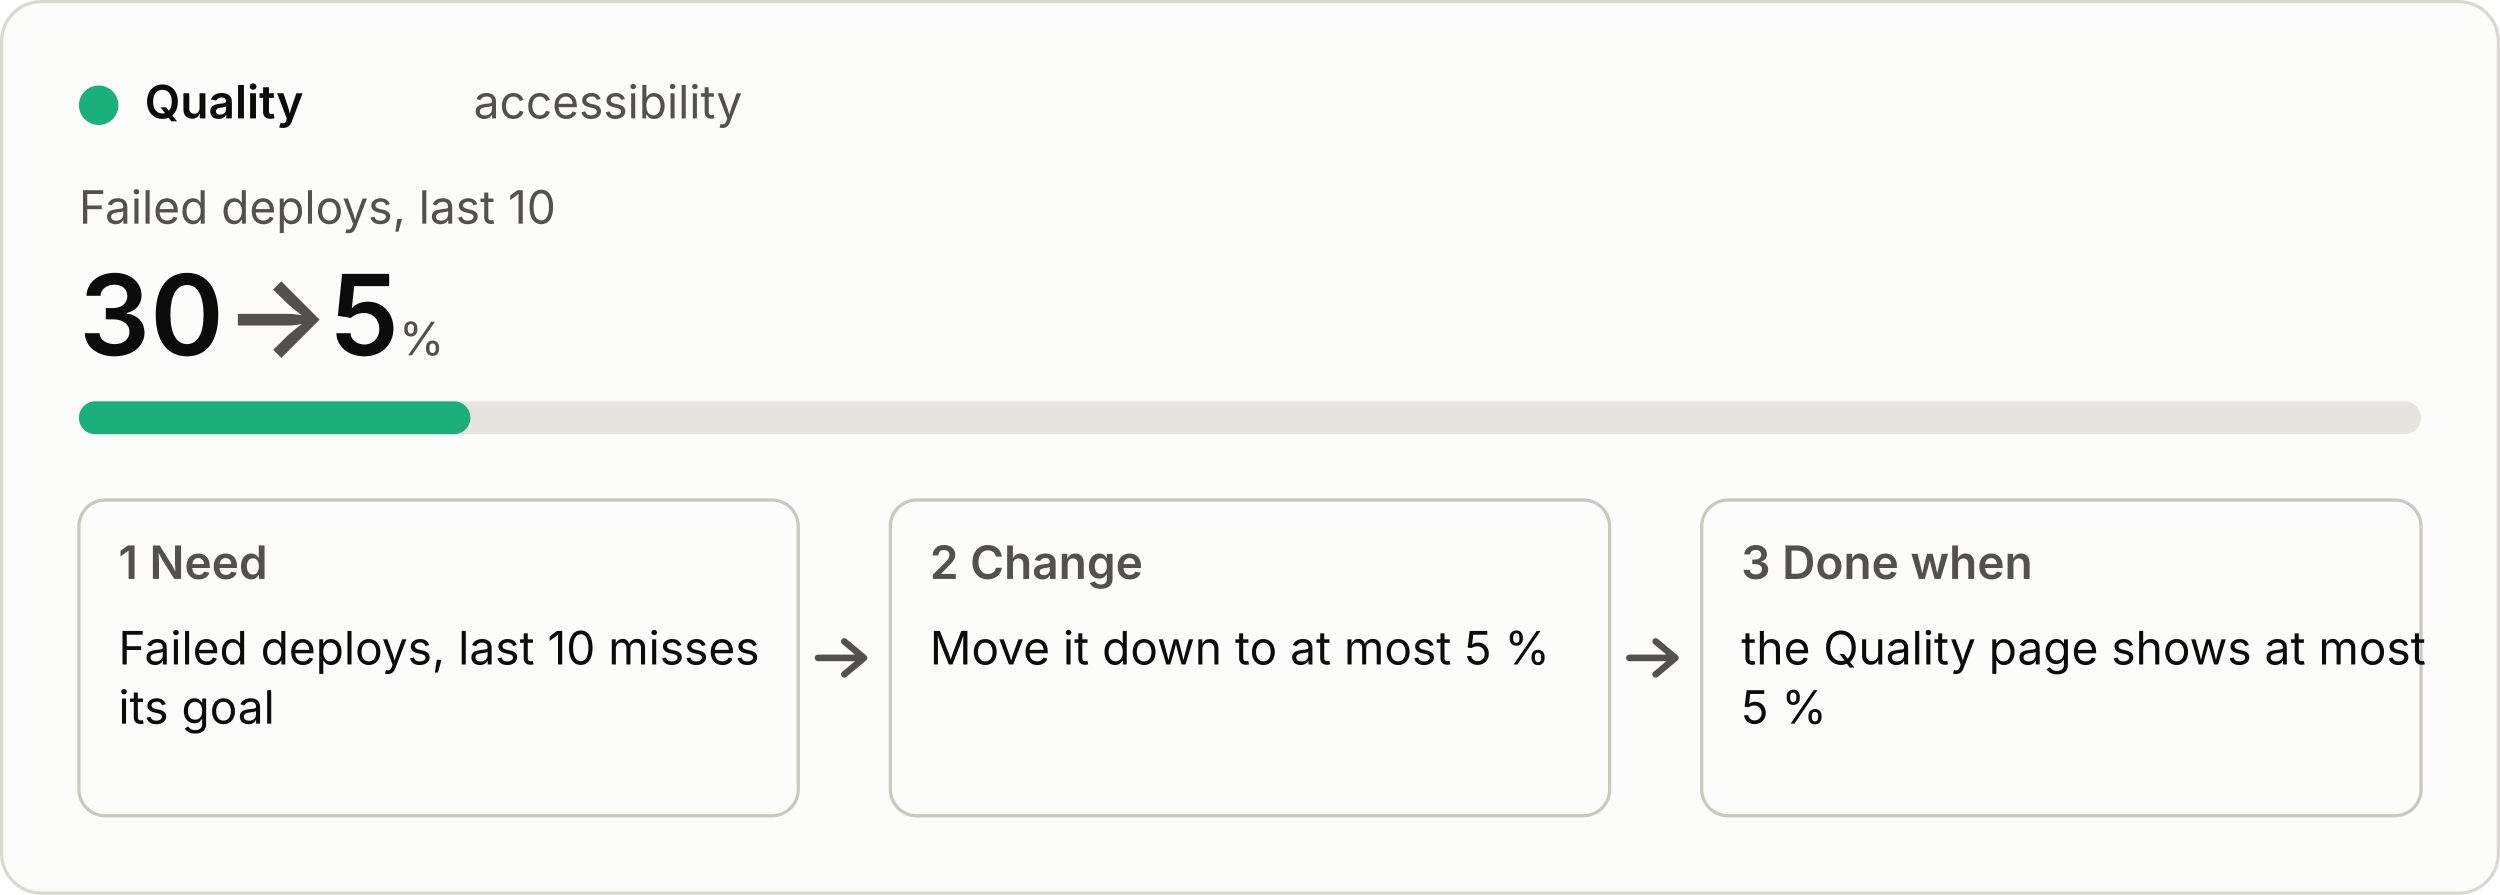
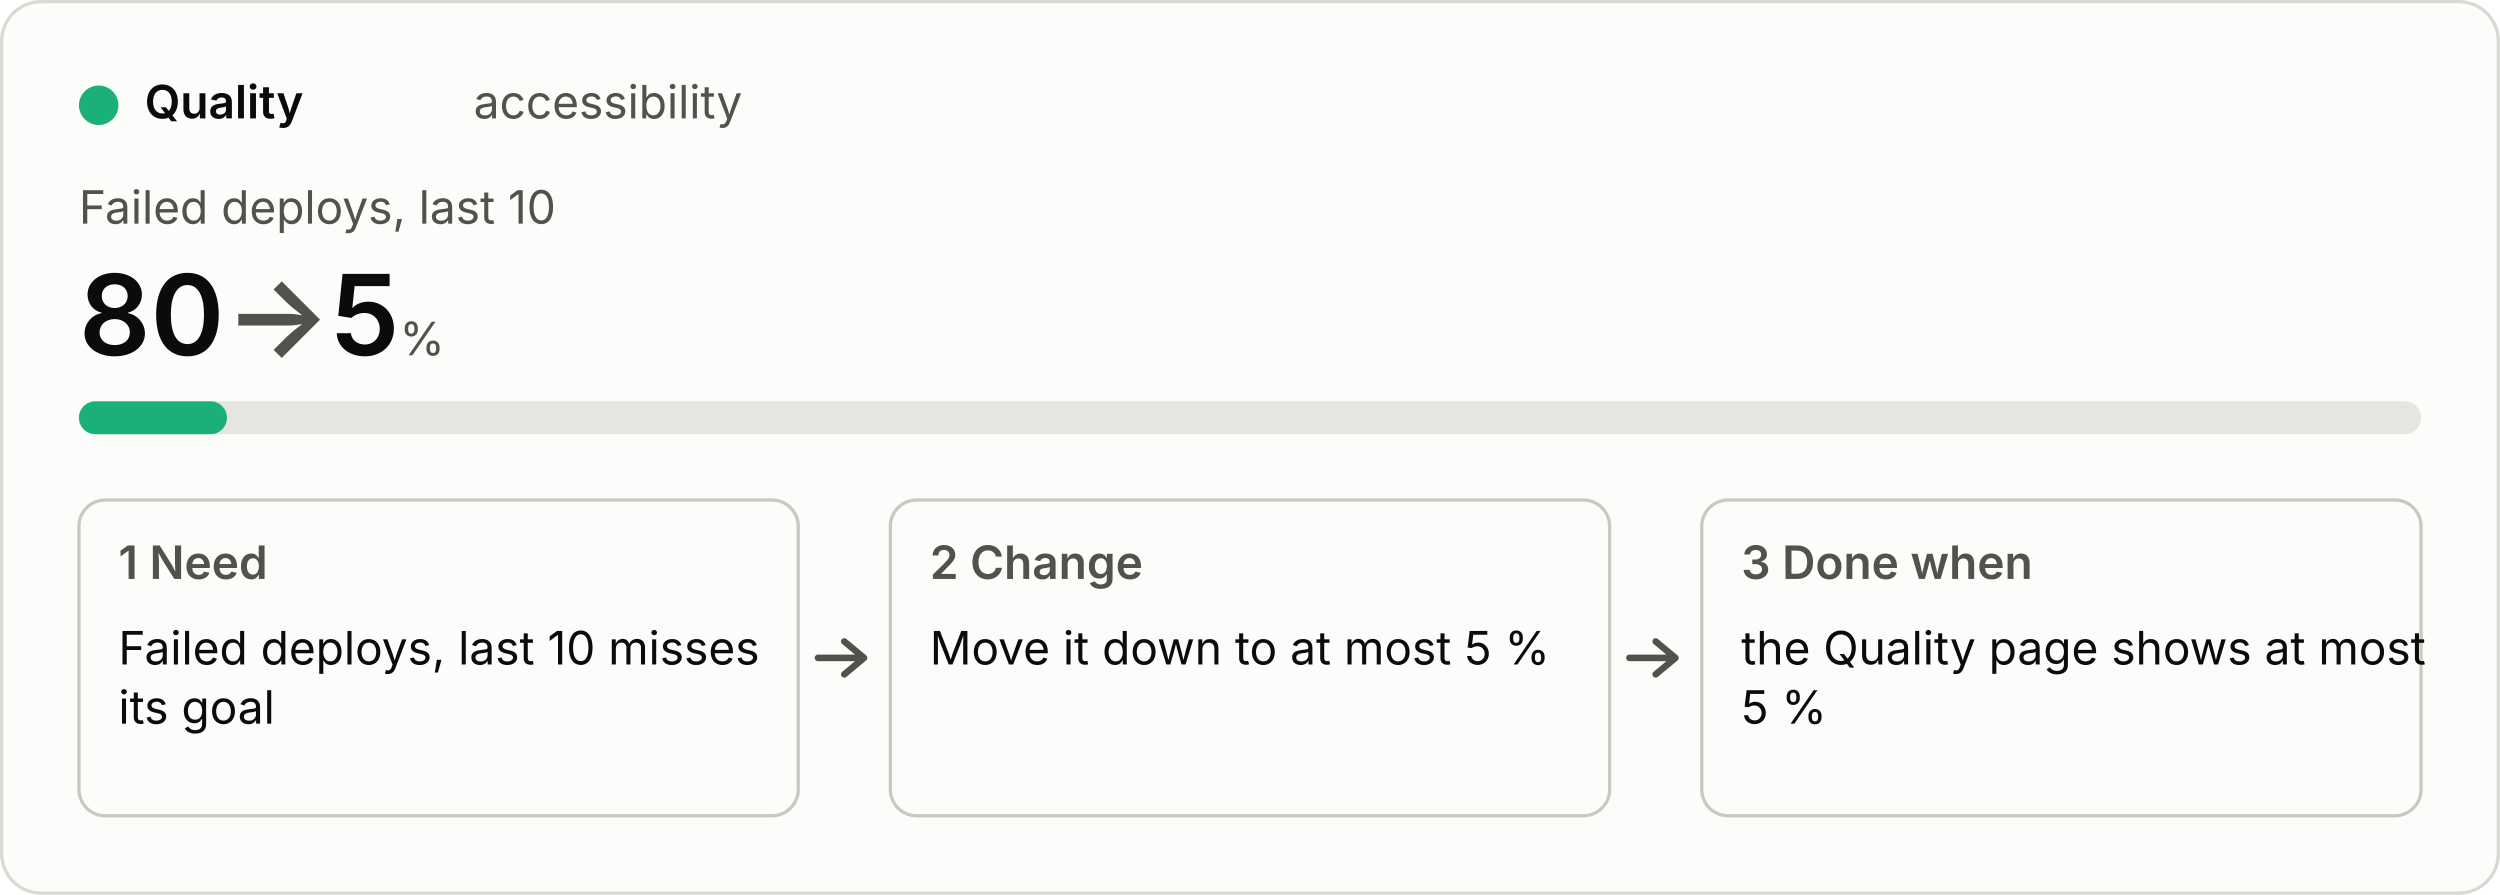
<svg xmlns="http://www.w3.org/2000/svg" viewBox="0 0 760 272" width="760" height="272" role="img">
  <style>
  .bg{fill:#fcfcfb;stroke:#d9d8d2}.p{fill:#0b0b0b}.s{fill:#52514e}.track{fill:#e6e5df}.box{fill:none;stroke:#c9c8c1}
  .arrow{fill:none;stroke:#52514e;stroke-width:2;stroke-linecap:round;stroke-linejoin:round}.fill{fill:#1baf7a}
  text{font:14px system-ui,-apple-system,"Segoe UI",sans-serif}.b{font-weight:600}.h{font-size:34px;font-weight:600}.u{font-size:14px;font-weight:400}
  @media (prefers-color-scheme:dark){.bg{fill:#1a1a19;stroke:#3a3a37}.p{fill:#f0efec}.s{fill:#c3c2b7}.track{fill:#33332f}.box{stroke:#55544e}.arrow{stroke:#c3c2b7}.fill{fill:#199e70}}</style>
  <rect class="bg" x="0.5" y="0.5" width="759" height="271" rx="12" />
  <circle class="fill" cx="30" cy="32" r="6" />
  <text class="p b" x="44" y="36">Quality</text>
  <text class="s" x="144" y="36">accessibility</text>
  <text class="s" x="24" y="68">Failed deploys, last 10</text>
-   <text class="p h" x="24" y="108">30<tspan class="s"> → </tspan>5<tspan class="s u"> %</tspan>
+   <text class="p h" x="24" y="108">80<tspan class="s"> → </tspan>5<tspan class="s u"> %</tspan>
  </text>
  <rect class="track" x="24" y="122" width="712" height="10" rx="5" />
-   <rect class="fill" x="24" y="122" width="119" height="10" rx="5" />
+   <rect class="fill" x="24" y="122" width="45" height="10" rx="5" />
  <rect class="box" x="24" y="152" width="218.667" height="96" rx="8" />
  <text class="s b" x="36" y="176">1  Need</text>
  <text class="p" x="36" y="202">Failed deploys, last 10 misses</text>
  <text class="p" x="36" y="220">its goal</text>
  <path class="arrow" d="M248.667 200 h14 m-6 -5 l6 5 l-6 5" />
  <rect class="box" x="270.667" y="152" width="218.667" height="96" rx="8" />
  <text class="s b" x="282.667" y="176">2  Change</text>
  <text class="p" x="282.667" y="202">Move it down to at most 5 %</text>
  <path class="arrow" d="M495.333 200 h14 m-6 -5 l6 5 l-6 5" />
  <rect class="box" x="517.333" y="152" width="218.667" height="96" rx="8" />
  <text class="s b" x="529.333" y="176">3  Done when</text>
  <text class="p" x="529.333" y="202">the Quality page shows at most</text>
  <text class="p" x="529.333" y="220">5 %</text>
</svg>
